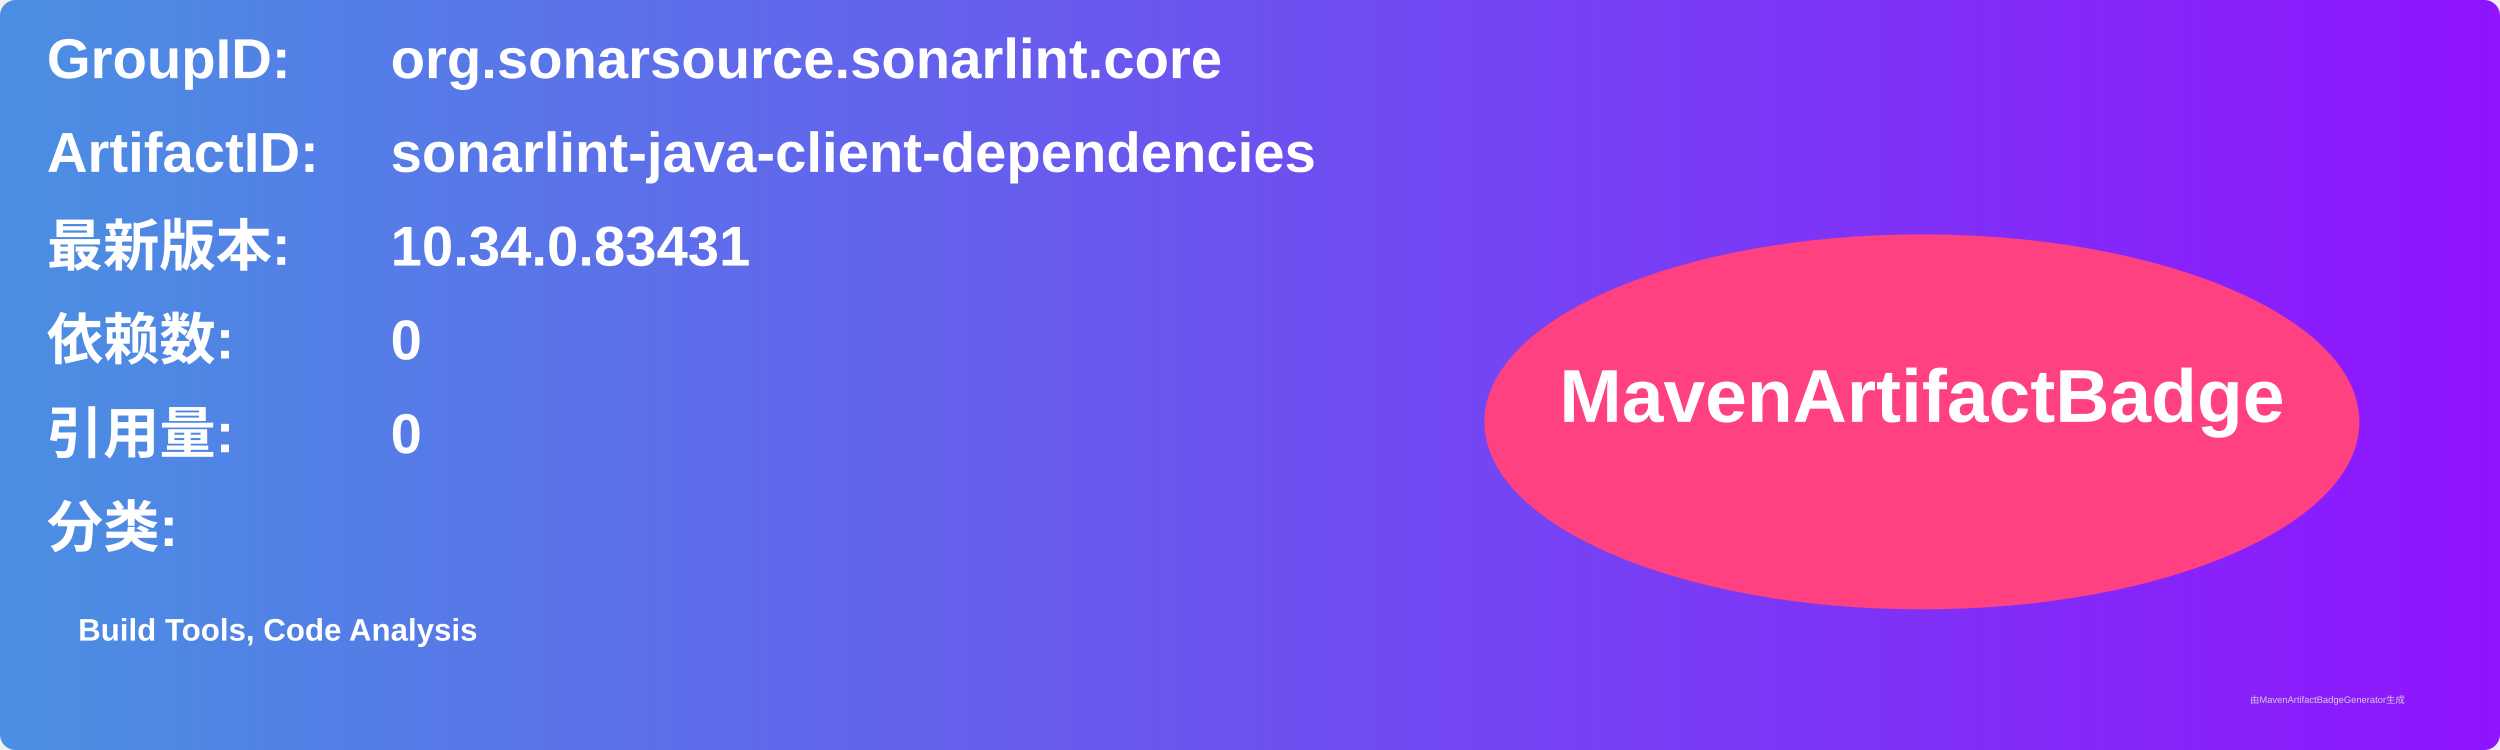
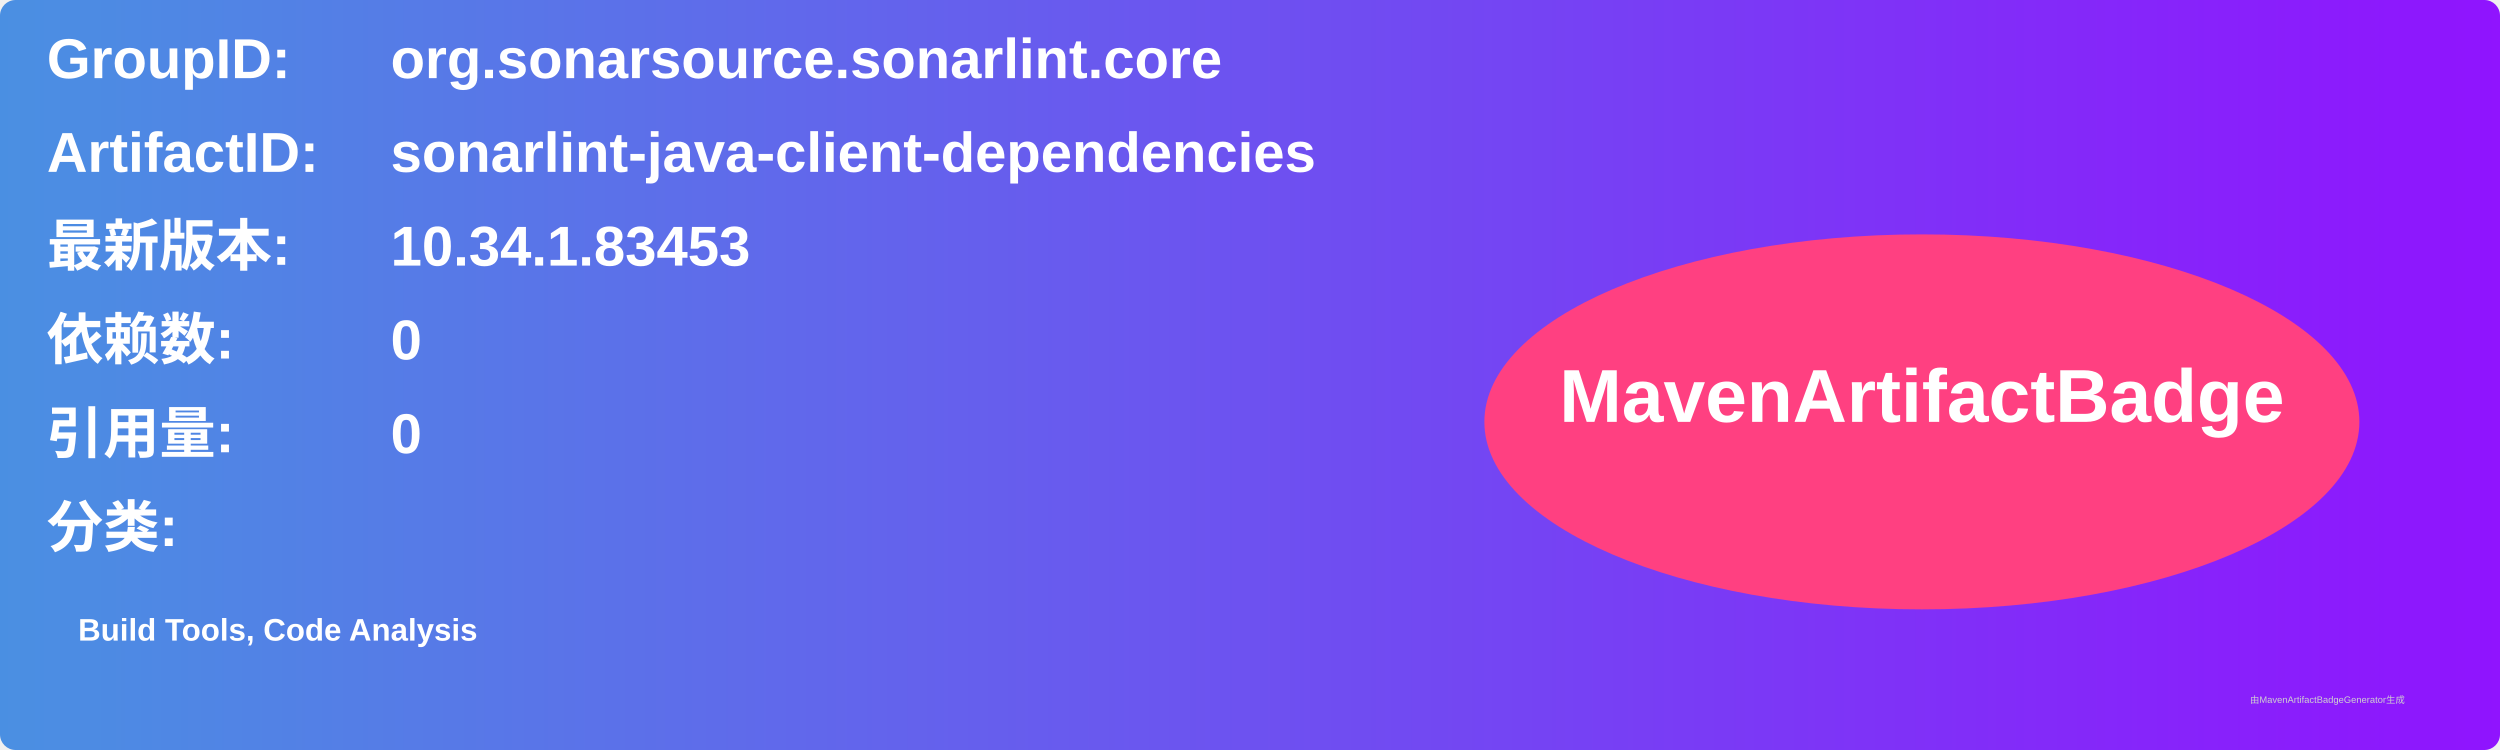
<svg xmlns="http://www.w3.org/2000/svg" width="800" height="240" viewBox="0 0 800 240">
  <linearGradient id="grad" x1="0%" y1="0%" x2="100%" y2="0%">
    <stop offset="0%" stop-color="#4a90e2" />
    <stop offset="100%" stop-color="#9013fe" />
  </linearGradient>
  <rect width="100%" height="100%" rx="5" ry="5" fill="url(#grad)" />
  <g transform="translate(15, 15)">
    <text x="0" y="10" font-family="Arial" font-size="18" fill="white" font-weight="bold" width="260">GroupID:</text>
    <text x="110" y="10" font-family="Arial" font-size="18" fill="white" font-weight="bold" width="460">org.sonarsource.sonarlint.core</text>
    <text x="0" y="40" font-family="Arial" font-size="18" fill="white" font-weight="bold" width="260">ArtifactID:</text>
    <text x="110" y="40" font-family="Arial" font-size="18" fill="white" font-weight="bold" width="460">sonarlint-java-client-dependencies</text>
    <text x="0" y="70" font-family="Arial" font-size="18" fill="white" font-weight="bold">最新版本:</text>
    <text x="110" y="70" font-family="Arial" font-size="18" fill="white" font-weight="bold">
-       <tspan font-weight="bold">10.34.0.83431</tspan>
+       <tspan font-weight="bold">10.34.1.83453</tspan>
    </text>
    <text x="0" y="100" font-family="Arial" font-size="18" fill="white" font-weight="bold">依赖数: </text>
    <text x="110" y="100" font-family="Arial" font-size="18" fill="white">
      <tspan font-weight="bold">0</tspan>
    </text>
    <text x="0" y="130" font-family="Arial" font-size="18" fill="white" font-weight="bold">引用量: </text>
    <text x="110" y="130" font-family="Arial" font-size="18" fill="white">
      <tspan font-weight="bold">0</tspan>
    </text>
    <text x="0" y="160" font-family="Arial" font-size="18" fill="white" font-weight="bold">分类:</text>
    <text x="10" y="190" font-family="Arial" font-size="10" fill="white">
      <tspan font-weight="bold">Build Tools, Code Analysis</tspan>
    </text>
    <ellipse cx="600" cy="120" rx="140" ry="60" fill="#ff4081" />
    <text x="600" y="120" text-anchor="middle" font-family="Arial" font-size="24" fill="white" font-weight="bold">MavenArtifactBadge</text>
  </g>
  <text x="720" y="225" font-family="Arial" font-size="3" fill="#d0d0d0">由MavenArtifactBadgeGenerator生成</text>
</svg>
